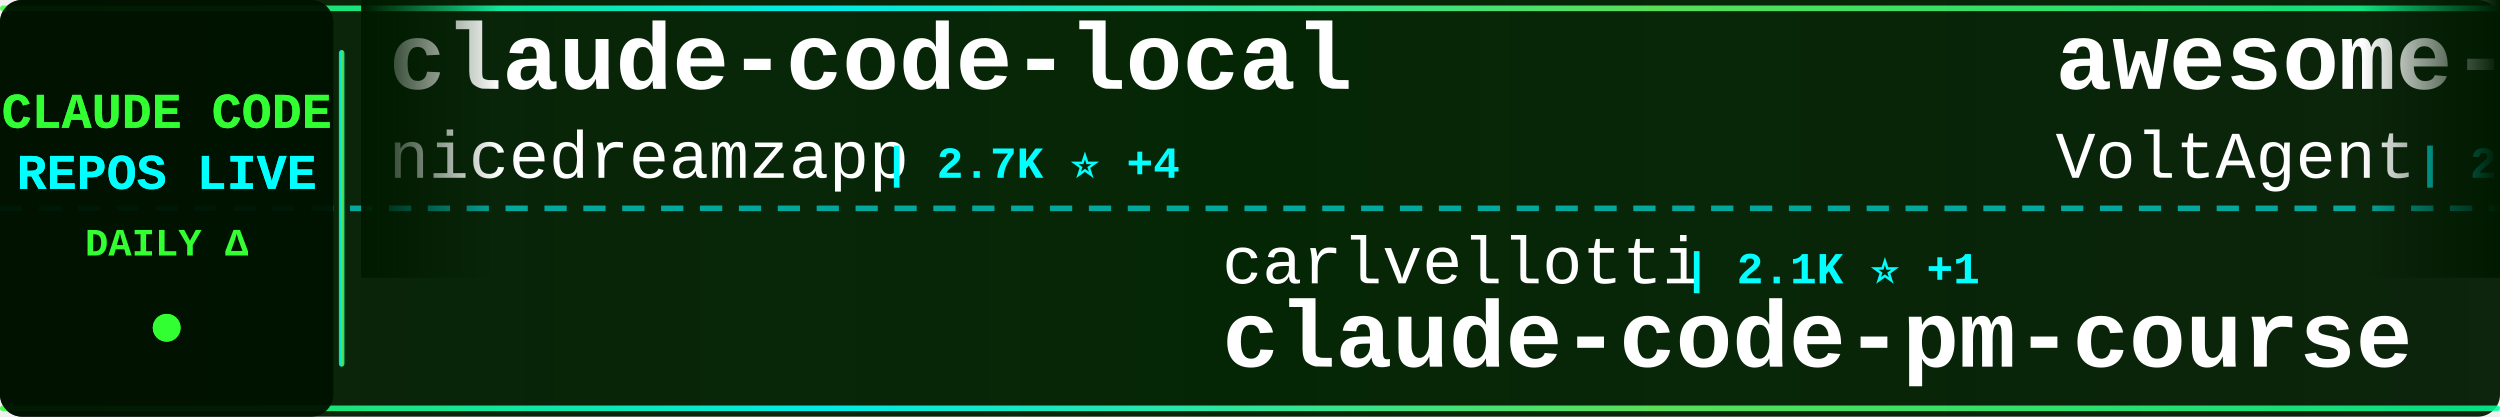
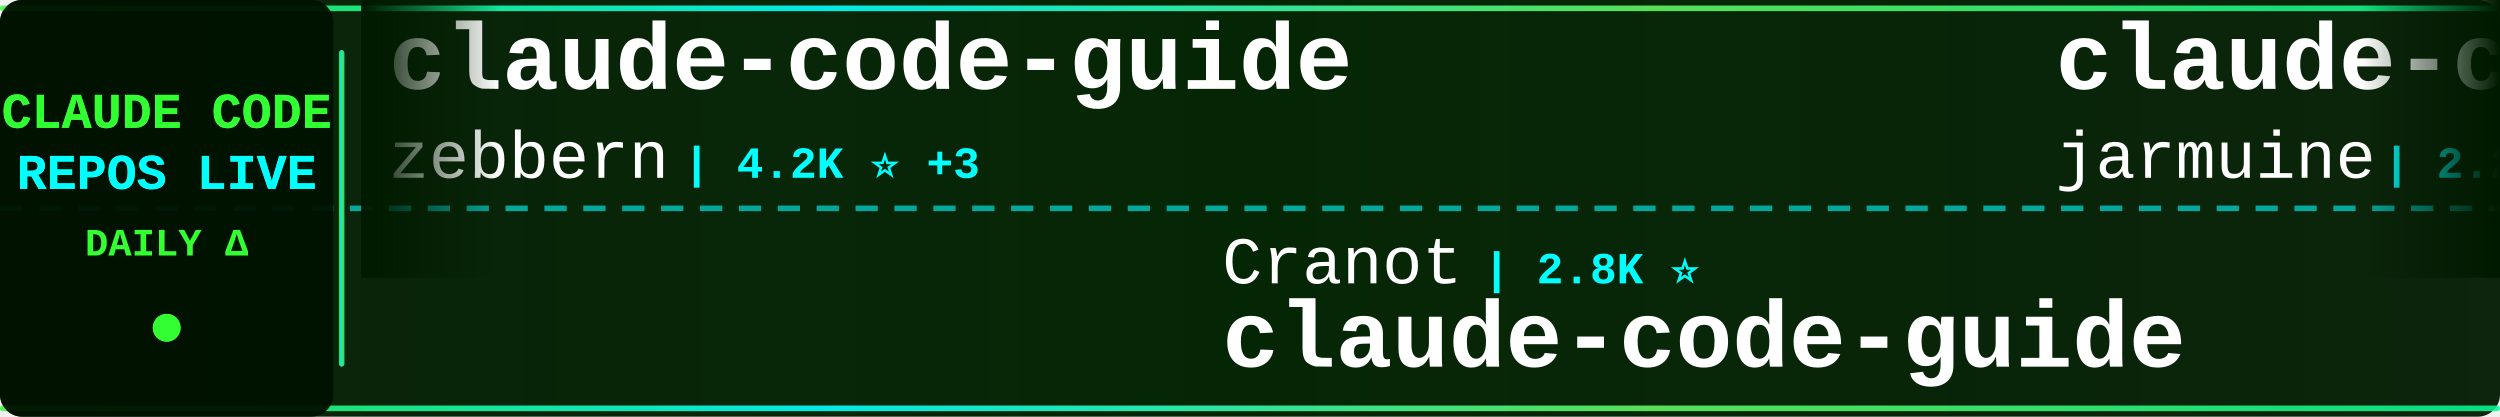
<svg xmlns="http://www.w3.org/2000/svg" width="900" height="150">
  <defs>
    <linearGradient id="tickerBg" x1="0%" y1="0%" x2="100%" y2="0%">
      <stop offset="0%" style="stop-color:#001a00;stop-opacity:0.95" />
      <stop offset="50%" style="stop-color:#002200;stop-opacity:0.98" />
      <stop offset="100%" style="stop-color:#001a00;stop-opacity:0.95" />
    </linearGradient>
    <linearGradient id="borderGrad" x1="0%" y1="0%" x2="100%" y2="0%">
      <stop offset="0%" style="stop-color:#33ff33;stop-opacity:0.85">
        <animate attributeName="stop-opacity" values="0.85;1;0.85" dur="2s" repeatCount="indefinite" />
      </stop>
      <stop offset="33%" style="stop-color:#00ffff;stop-opacity:0.9">
        <animate attributeName="stop-opacity" values="0.9;1;0.9" dur="2.2s" repeatCount="indefinite" />
      </stop>
      <stop offset="66%" style="stop-color:#66ff66;stop-opacity:0.85">
        <animate attributeName="stop-opacity" values="0.85;1;0.85" dur="1.8s" repeatCount="indefinite" />
      </stop>
      <stop offset="100%" style="stop-color:#00ff99;stop-opacity:0.85">
        <animate attributeName="stop-opacity" values="0.85;1;0.85" dur="2s" repeatCount="indefinite" />
      </stop>
    </linearGradient>
    <filter id="textGlow">
      <feGaussianBlur stdDeviation="0.1" result="coloredBlur" />
      <feMerge>
        <feMergeNode in="coloredBlur" />
        <feMergeNode in="SourceGraphic" />
      </feMerge>
    </filter>
    <filter id="metricGlow">
      <feGaussianBlur stdDeviation="0.2" result="coloredBlur" />
      <feMerge>
        <feMergeNode in="coloredBlur" />
        <feMergeNode in="SourceGraphic" />
      </feMerge>
    </filter>
    <linearGradient id="leftFade" x1="0%" y1="0%" x2="100%" y2="0%">
      <stop offset="0%" style="stop-color:#001a00;stop-opacity:1" />
      <stop offset="100%" style="stop-color:#001a00;stop-opacity:0" />
    </linearGradient>
    <linearGradient id="rightFade" x1="0%" y1="0%" x2="100%" y2="0%">
      <stop offset="0%" style="stop-color:#001a00;stop-opacity:0" />
      <stop offset="100%" style="stop-color:#001a00;stop-opacity:1" />
    </linearGradient>
  </defs>
  <rect width="900" height="150" fill="url(#tickerBg)" rx="8" />
  <rect x="0" y="2" width="900" height="2" fill="url(#borderGrad)" rx="1" />
  <rect x="0" y="146" width="900" height="2" fill="url(#borderGrad)" rx="1" />
  <line x1="0" y1="75" x2="900" y2="75" stroke="#00ffff" stroke-width="2" stroke-dasharray="8 6" opacity="0.6" />
  <rect x="0" y="0" width="120" height="150" fill="#001100" opacity="0.95" rx="8" />
  <text x="60" y="46" font-family="'Courier New', monospace" font-size="18" font-weight="bold" fill="#33ff33" text-anchor="middle" filter="url(#textGlow)">
    CLAUDE CODE
  </text>
  <text x="60" y="68" font-family="'Courier New', monospace" font-size="18" font-weight="bold" fill="#00ffff" text-anchor="middle" filter="url(#textGlow)">
    REPOS LIVE
  </text>
  <text x="60" y="92" font-family="'Courier New', monospace" font-size="14" font-weight="bold" fill="#33ff33" text-anchor="middle">
    DAILY Δ
  </text>
  <circle cx="60" cy="118" r="5" fill="#33ff33" filter="url(#metricGlow)">
    <animate attributeName="r" values="4;6;4" dur="1.5s" repeatCount="indefinite" />
    <animate attributeName="opacity" values="0.6;1;0.6" dur="1.5s" repeatCount="indefinite" />
  </circle>
  <rect x="122" y="18" width="2" height="114" fill="url(#borderGrad)" rx="1" />
  <clipPath id="tickerClip">
    <rect x="130" y="0" width="770" height="150" />
  </clipPath>
  <g clip-path="url(#tickerClip)">
    <g id="tickerItems">
      <animateTransform attributeName="transform" attributeType="XML" type="translate" from="0 0" to="-3000 0" dur="54s" repeatCount="indefinite" />
      <g transform="translate(0, 0)">
-         <text x="140" y="32" font-family="'Courier New', monospace" font-size="34" font-weight="bold" fill="#ffffff">claude-code-local</text>
-         <text x="140" y="64" font-family="'Courier New', monospace" font-size="24" font-weight="normal" fill="#ffffff" opacity="1.0">nicedreamzapp</text>
-         <text x="318" y="64" font-family="'Courier New', monospace" font-size="16" font-weight="bold" fill="#00ffff"> | 2.7K ⭐ +4</text>
+         <text x="140" y="32" font-family="'Courier New', monospace" font-size="34" font-weight="bold" fill="#ffffff">claude-code-guide</text>
+         <text x="140" y="64" font-family="'Courier New', monospace" font-size="24" font-weight="normal" fill="#ffffff" opacity="1.0">zebbern</text>
+         <text x="246" y="64" font-family="'Courier New', monospace" font-size="16" font-weight="bold" fill="#00ffff"> | 4.2K ⭐ +3</text>
      </g>
      <g transform="translate(300, 0)">
-         <text x="140" y="102" font-family="'Courier New', monospace" font-size="24" font-weight="normal" fill="#ffffff" opacity="1.0">carlvellotti</text>
-         <text x="306" y="102" font-family="'Courier New', monospace" font-size="16" font-weight="bold" fill="#00ffff"> | 2.1K ⭐ +1</text>
-         <text x="140" y="132" font-family="'Courier New', monospace" font-size="34" font-weight="bold" fill="#ffffff">claude-code-pm-course</text>
+         <text x="140" y="102" font-family="'Courier New', monospace" font-size="24" font-weight="normal" fill="#ffffff" opacity="1.0">Cranot</text>
+         <text x="234" y="102" font-family="'Courier New', monospace" font-size="16" font-weight="bold" fill="#00ffff"> | 2.8K ⭐</text>
+         <text x="140" y="132" font-family="'Courier New', monospace" font-size="34" font-weight="bold" fill="#ffffff">claude-code-guide</text>
      </g>
      <g transform="translate(600, 0)">
-         <text x="140" y="32" font-family="'Courier New', monospace" font-size="34" font-weight="bold" fill="#ffffff">awesome-claude-code-suba...</text>
-         <text x="140" y="64" font-family="'Courier New', monospace" font-size="24" font-weight="normal" fill="#ffffff" opacity="1.0">VoltAgent</text>
-         <text x="270" y="64" font-family="'Courier New', monospace" font-size="16" font-weight="bold" fill="#00ffff"> | 21.3K ⭐ +38</text>
+         <text x="140" y="32" font-family="'Courier New', monospace" font-size="34" font-weight="bold" fill="#ffffff">claude-code</text>
+         <text x="140" y="64" font-family="'Courier New', monospace" font-size="24" font-weight="normal" fill="#ffffff" opacity="1.0">jarmuine</text>
+         <text x="258" y="64" font-family="'Courier New', monospace" font-size="16" font-weight="bold" fill="#00ffff"> | 2.2K ⭐ +2</text>
      </g>
      <g transform="translate(900, 0)">
-         <text x="140" y="102" font-family="'Courier New', monospace" font-size="24" font-weight="normal" fill="#ffffff" opacity="1.0">feiskyer</text>
-         <text x="258" y="102" font-family="'Courier New', monospace" font-size="16" font-weight="bold" fill="#00ffff"> | 1.5K ⭐ +2</text>
-         <text x="140" y="132" font-family="'Courier New', monospace" font-size="34" font-weight="bold" fill="#ffffff">claude-code-settings</text>
+         <text x="140" y="102" font-family="'Courier New', monospace" font-size="24" font-weight="normal" fill="#ffffff" opacity="1.0">ykdojo</text>
+         <text x="234" y="102" font-family="'Courier New', monospace" font-size="16" font-weight="bold" fill="#00ffff"> | 8.6K ⭐ +12</text>
+         <text x="140" y="132" font-family="'Courier New', monospace" font-size="34" font-weight="bold" fill="#ffffff">claude-code-tips</text>
      </g>
      <g transform="translate(1200, 0)">
-         <text x="140" y="32" font-family="'Courier New', monospace" font-size="34" font-weight="bold" fill="#ffffff">claude_codex_bridge</text>
-         <text x="140" y="64" font-family="'Courier New', monospace" font-size="24" font-weight="normal" fill="#ffffff" opacity="1.0">SeemSeam</text>
-         <text x="258" y="64" font-family="'Courier New', monospace" font-size="16" font-weight="bold" fill="#00ffff"> | 2.9K ⭐ +5</text>
+         <text x="140" y="32" font-family="'Courier New', monospace" font-size="34" font-weight="bold" fill="#ffffff">collection-claude-code-s...</text>
+         <text x="140" y="64" font-family="'Courier New', monospace" font-size="24" font-weight="normal" fill="#ffffff" opacity="1.0">chauncygu</text>
+         <text x="270" y="64" font-family="'Courier New', monospace" font-size="16" font-weight="bold" fill="#00ffff"> | 2.6K ⭐ +6</text>
      </g>
      <g transform="translate(1500, 0)">
-         <text x="140" y="102" font-family="'Courier New', monospace" font-size="24" font-weight="normal" fill="#ffffff" opacity="1.0">shanraisshan</text>
-         <text x="306" y="102" font-family="'Courier New', monospace" font-size="16" font-weight="bold" fill="#00ffff"> | 56.6K ⭐ +137</text>
-         <text x="140" y="132" font-family="'Courier New', monospace" font-size="34" font-weight="bold" fill="#ffffff">claude-code-best-practic...</text>
+         <text x="140" y="102" font-family="'Courier New', monospace" font-size="24" font-weight="normal" fill="#ffffff" opacity="1.0">ChinaSiro</text>
+         <text x="270" y="102" font-family="'Courier New', monospace" font-size="16" font-weight="bold" fill="#00ffff"> | 9.3K ⭐ +5</text>
+         <text x="140" y="132" font-family="'Courier New', monospace" font-size="34" font-weight="bold" fill="#ffffff">claude-code-sourcemap</text>
      </g>
      <g transform="translate(1800, 0)">
-         <text x="140" y="32" font-family="'Courier New', monospace" font-size="34" font-weight="bold" fill="#ffffff">claude-code-cli</text>
-         <text x="140" y="64" font-family="'Courier New', monospace" font-size="24" font-weight="normal" fill="#ffffff" opacity="1.0">huangserva</text>
-         <text x="282" y="64" font-family="'Courier New', monospace" font-size="16" font-weight="bold" fill="#00ffff"> | 598 ⭐ +1</text>
+         <text x="140" y="32" font-family="'Courier New', monospace" font-size="34" font-weight="bold" fill="#ffffff">claude-code-source</text>
+         <text x="140" y="64" font-family="'Courier New', monospace" font-size="24" font-weight="normal" fill="#ffffff" opacity="1.0">JrCx7scC</text>
+         <text x="258" y="64" font-family="'Courier New', monospace" font-size="16" font-weight="bold" fill="#00ffff"> | 370 ⭐</text>
      </g>
      <g transform="translate(2100, 0)">
-         <text x="140" y="102" font-family="'Courier New', monospace" font-size="24" font-weight="normal" fill="#ffffff" opacity="1.0">pengchengneo</text>
-         <text x="306" y="102" font-family="'Courier New', monospace" font-size="16" font-weight="bold" fill="#00ffff"> | 1.5K ⭐ +4</text>
-         <text x="140" y="132" font-family="'Courier New', monospace" font-size="34" font-weight="bold" fill="#ffffff">Claude-Code</text>
+         <text x="140" y="102" font-family="'Courier New', monospace" font-size="24" font-weight="normal" fill="#ffffff" opacity="1.0">disler</text>
+         <text x="234" y="102" font-family="'Courier New', monospace" font-size="16" font-weight="bold" fill="#00ffff"> | 3.7K ⭐ +3</text>
+         <text x="140" y="132" font-family="'Courier New', monospace" font-size="34" font-weight="bold" fill="#ffffff">claude-code-hooks-master...</text>
      </g>
      <g transform="translate(2400, 0)">
-         <text x="140" y="32" font-family="'Courier New', monospace" font-size="34" font-weight="bold" fill="#ffffff">claude-code</text>
-         <text x="140" y="64" font-family="'Courier New', monospace" font-size="24" font-weight="normal" fill="#ffffff" opacity="1.0">codeaashu</text>
-         <text x="270" y="64" font-family="'Courier New', monospace" font-size="16" font-weight="bold" fill="#00ffff"> | 2.8K ⭐ +7</text>
+         <text x="140" y="32" font-family="'Courier New', monospace" font-size="34" font-weight="bold" fill="#ffffff">Claude-Code-Workflow</text>
+         <text x="140" y="64" font-family="'Courier New', monospace" font-size="24" font-weight="normal" fill="#ffffff" opacity="1.0">catlog22</text>
+         <text x="258" y="64" font-family="'Courier New', monospace" font-size="16" font-weight="bold" fill="#00ffff"> | 2.1K ⭐ +6</text>
      </g>
      <g transform="translate(2700, 0)">
-         <text x="140" y="102" font-family="'Courier New', monospace" font-size="24" font-weight="normal" fill="#ffffff" opacity="1.0">luyao618</text>
-         <text x="258" y="102" font-family="'Courier New', monospace" font-size="16" font-weight="bold" fill="#00ffff"> | 1.5K ⭐ +4</text>
-         <text x="140" y="132" font-family="'Courier New', monospace" font-size="34" font-weight="bold" fill="#ffffff">Claude-Code-Source-Study</text>
+         <text x="140" y="102" font-family="'Courier New', monospace" font-size="24" font-weight="normal" fill="#ffffff" opacity="1.0">VineeTagarwaL-code</text>
+         <text x="378" y="102" font-family="'Courier New', monospace" font-size="16" font-weight="bold" fill="#00ffff"> | 276 ⭐</text>
+         <text x="140" y="132" font-family="'Courier New', monospace" font-size="34" font-weight="bold" fill="#ffffff">claude-code</text>
      </g>
      <g transform="translate(3000, 0)">
-         <text x="140" y="32" font-family="'Courier New', monospace" font-size="34" font-weight="bold" fill="#ffffff">claude-code-local</text>
-         <text x="140" y="64" font-family="'Courier New', monospace" font-size="24" font-weight="normal" fill="#ffffff" opacity="1.0">nicedreamzapp</text>
-         <text x="318" y="64" font-family="'Courier New', monospace" font-size="16" font-weight="bold" fill="#00ffff"> | 2.7K ⭐ +4</text>
+         <text x="140" y="32" font-family="'Courier New', monospace" font-size="34" font-weight="bold" fill="#ffffff">claude-code-guide</text>
+         <text x="140" y="64" font-family="'Courier New', monospace" font-size="24" font-weight="normal" fill="#ffffff" opacity="1.0">zebbern</text>
+         <text x="246" y="64" font-family="'Courier New', monospace" font-size="16" font-weight="bold" fill="#00ffff"> | 4.2K ⭐ +3</text>
      </g>
      <g transform="translate(3300, 0)">
-         <text x="140" y="102" font-family="'Courier New', monospace" font-size="24" font-weight="normal" fill="#ffffff" opacity="1.0">carlvellotti</text>
-         <text x="306" y="102" font-family="'Courier New', monospace" font-size="16" font-weight="bold" fill="#00ffff"> | 2.1K ⭐ +1</text>
-         <text x="140" y="132" font-family="'Courier New', monospace" font-size="34" font-weight="bold" fill="#ffffff">claude-code-pm-course</text>
+         <text x="140" y="102" font-family="'Courier New', monospace" font-size="24" font-weight="normal" fill="#ffffff" opacity="1.0">Cranot</text>
+         <text x="234" y="102" font-family="'Courier New', monospace" font-size="16" font-weight="bold" fill="#00ffff"> | 2.8K ⭐</text>
+         <text x="140" y="132" font-family="'Courier New', monospace" font-size="34" font-weight="bold" fill="#ffffff">claude-code-guide</text>
      </g>
      <g transform="translate(3600, 0)">
-         <text x="140" y="32" font-family="'Courier New', monospace" font-size="34" font-weight="bold" fill="#ffffff">awesome-claude-code-suba...</text>
-         <text x="140" y="64" font-family="'Courier New', monospace" font-size="24" font-weight="normal" fill="#ffffff" opacity="1.0">VoltAgent</text>
-         <text x="270" y="64" font-family="'Courier New', monospace" font-size="16" font-weight="bold" fill="#00ffff"> | 21.3K ⭐ +38</text>
+         <text x="140" y="32" font-family="'Courier New', monospace" font-size="34" font-weight="bold" fill="#ffffff">claude-code</text>
+         <text x="140" y="64" font-family="'Courier New', monospace" font-size="24" font-weight="normal" fill="#ffffff" opacity="1.0">jarmuine</text>
+         <text x="258" y="64" font-family="'Courier New', monospace" font-size="16" font-weight="bold" fill="#00ffff"> | 2.2K ⭐ +2</text>
      </g>
      <g transform="translate(3900, 0)">
-         <text x="140" y="102" font-family="'Courier New', monospace" font-size="24" font-weight="normal" fill="#ffffff" opacity="1.0">feiskyer</text>
-         <text x="258" y="102" font-family="'Courier New', monospace" font-size="16" font-weight="bold" fill="#00ffff"> | 1.5K ⭐ +2</text>
-         <text x="140" y="132" font-family="'Courier New', monospace" font-size="34" font-weight="bold" fill="#ffffff">claude-code-settings</text>
+         <text x="140" y="102" font-family="'Courier New', monospace" font-size="24" font-weight="normal" fill="#ffffff" opacity="1.0">ykdojo</text>
+         <text x="234" y="102" font-family="'Courier New', monospace" font-size="16" font-weight="bold" fill="#00ffff"> | 8.6K ⭐ +12</text>
+         <text x="140" y="132" font-family="'Courier New', monospace" font-size="34" font-weight="bold" fill="#ffffff">claude-code-tips</text>
      </g>
    </g>
  </g>
  <rect x="130" y="0" width="50" height="100" fill="url(#leftFade)" />
  <rect x="850" y="0" width="50" height="100" fill="url(#rightFade)" />
</svg>
